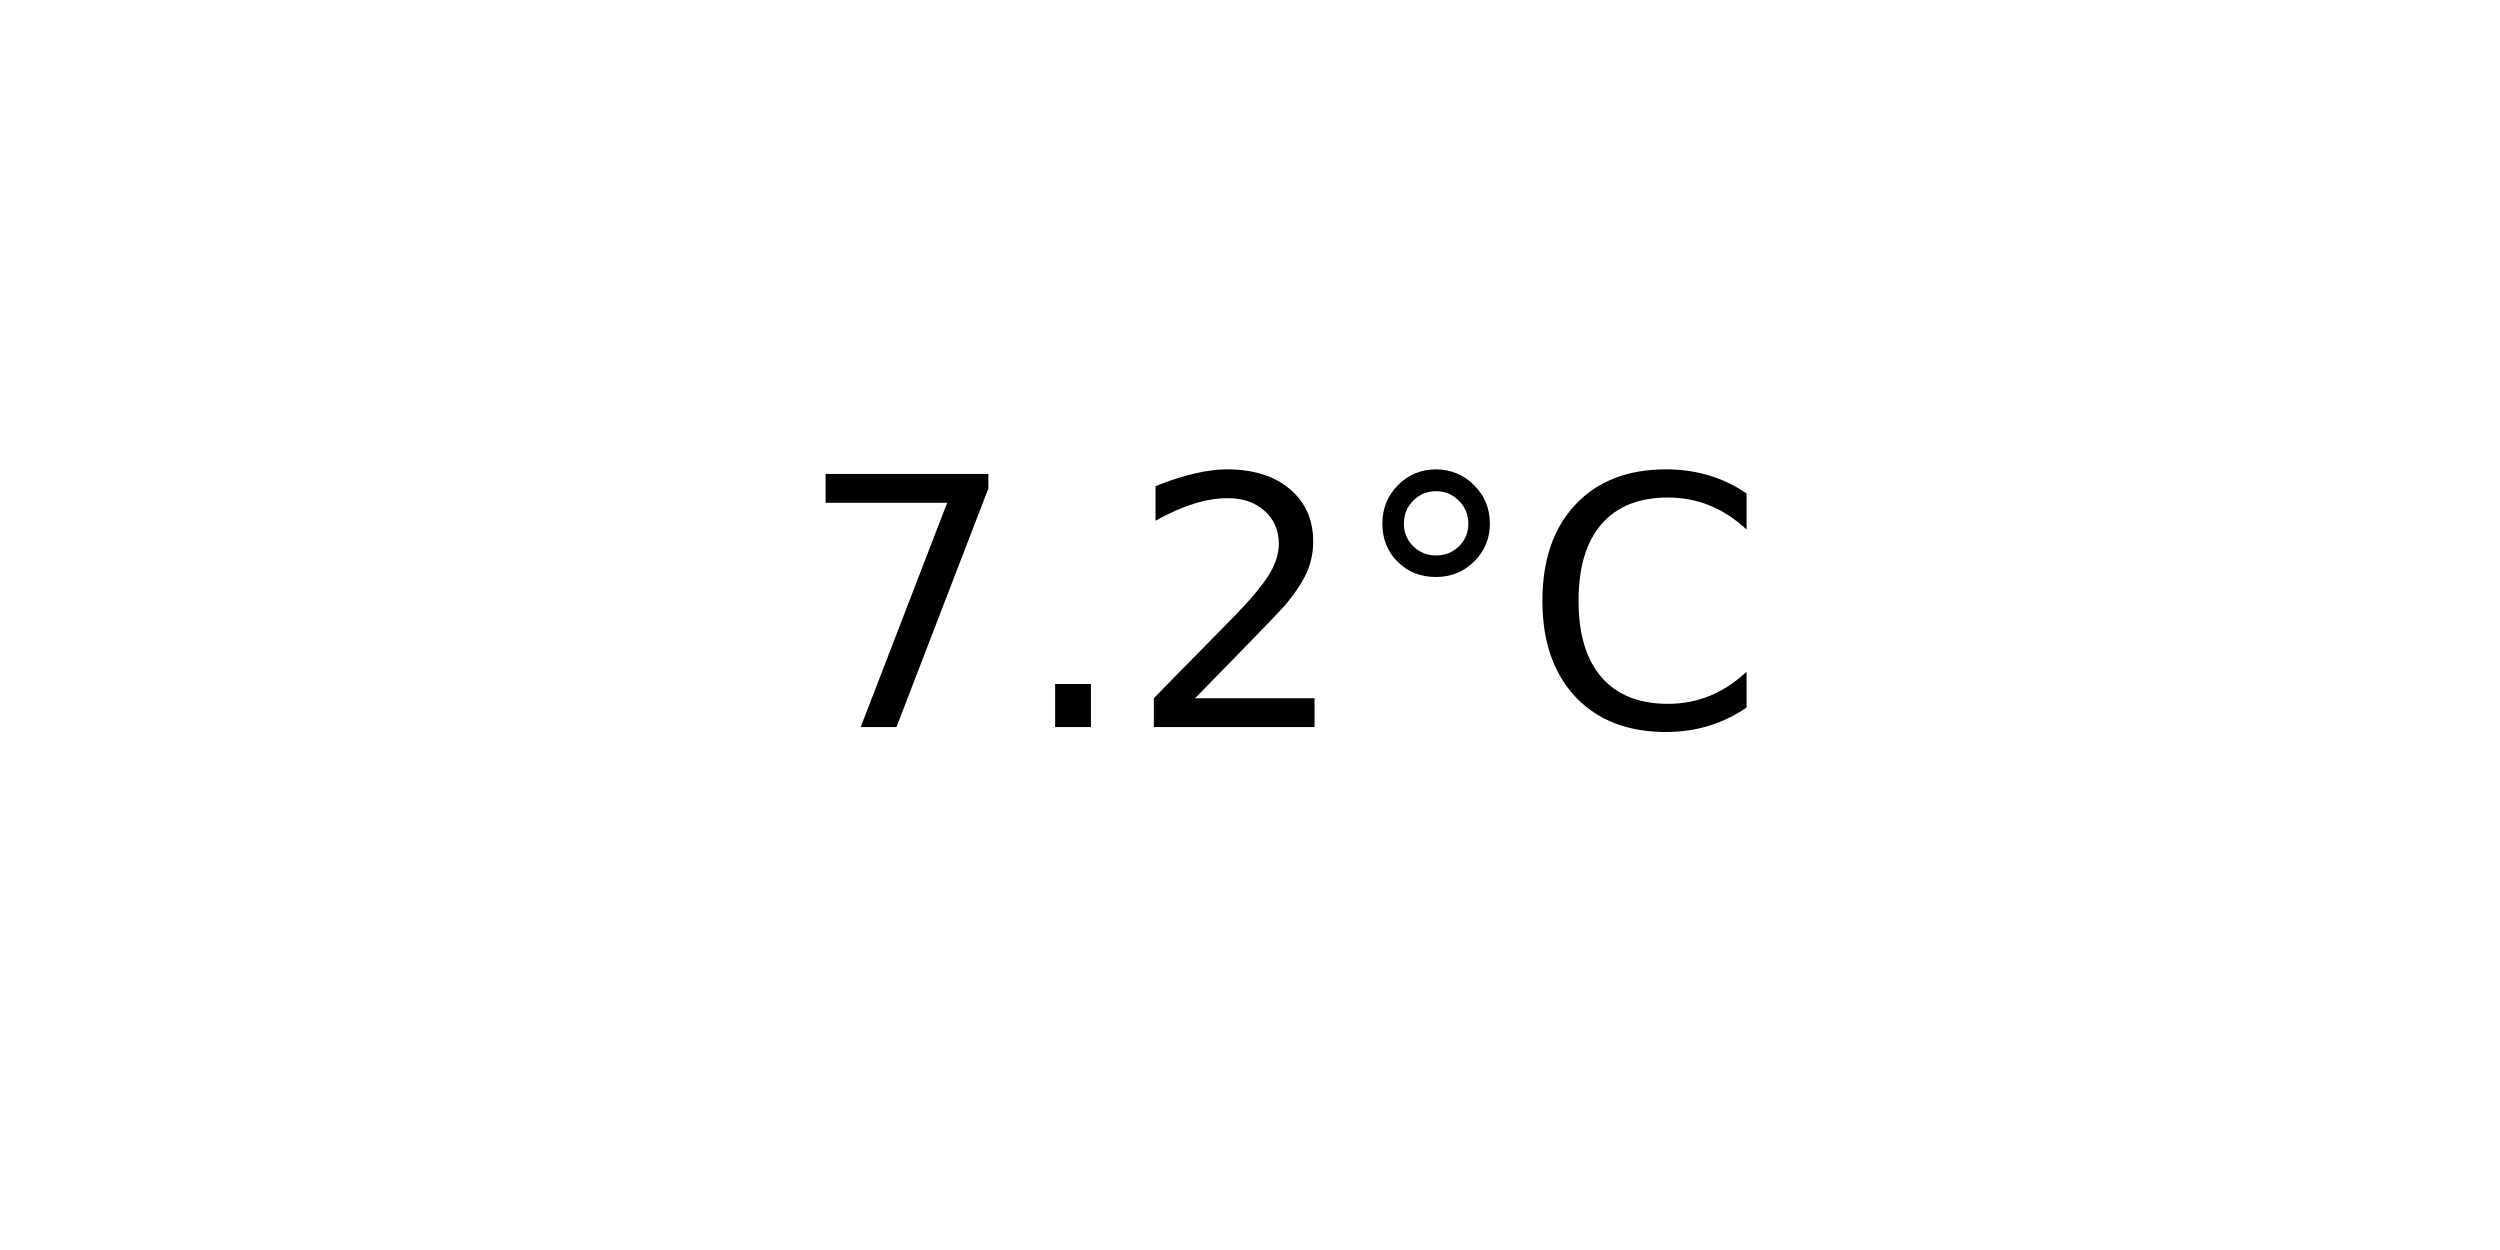
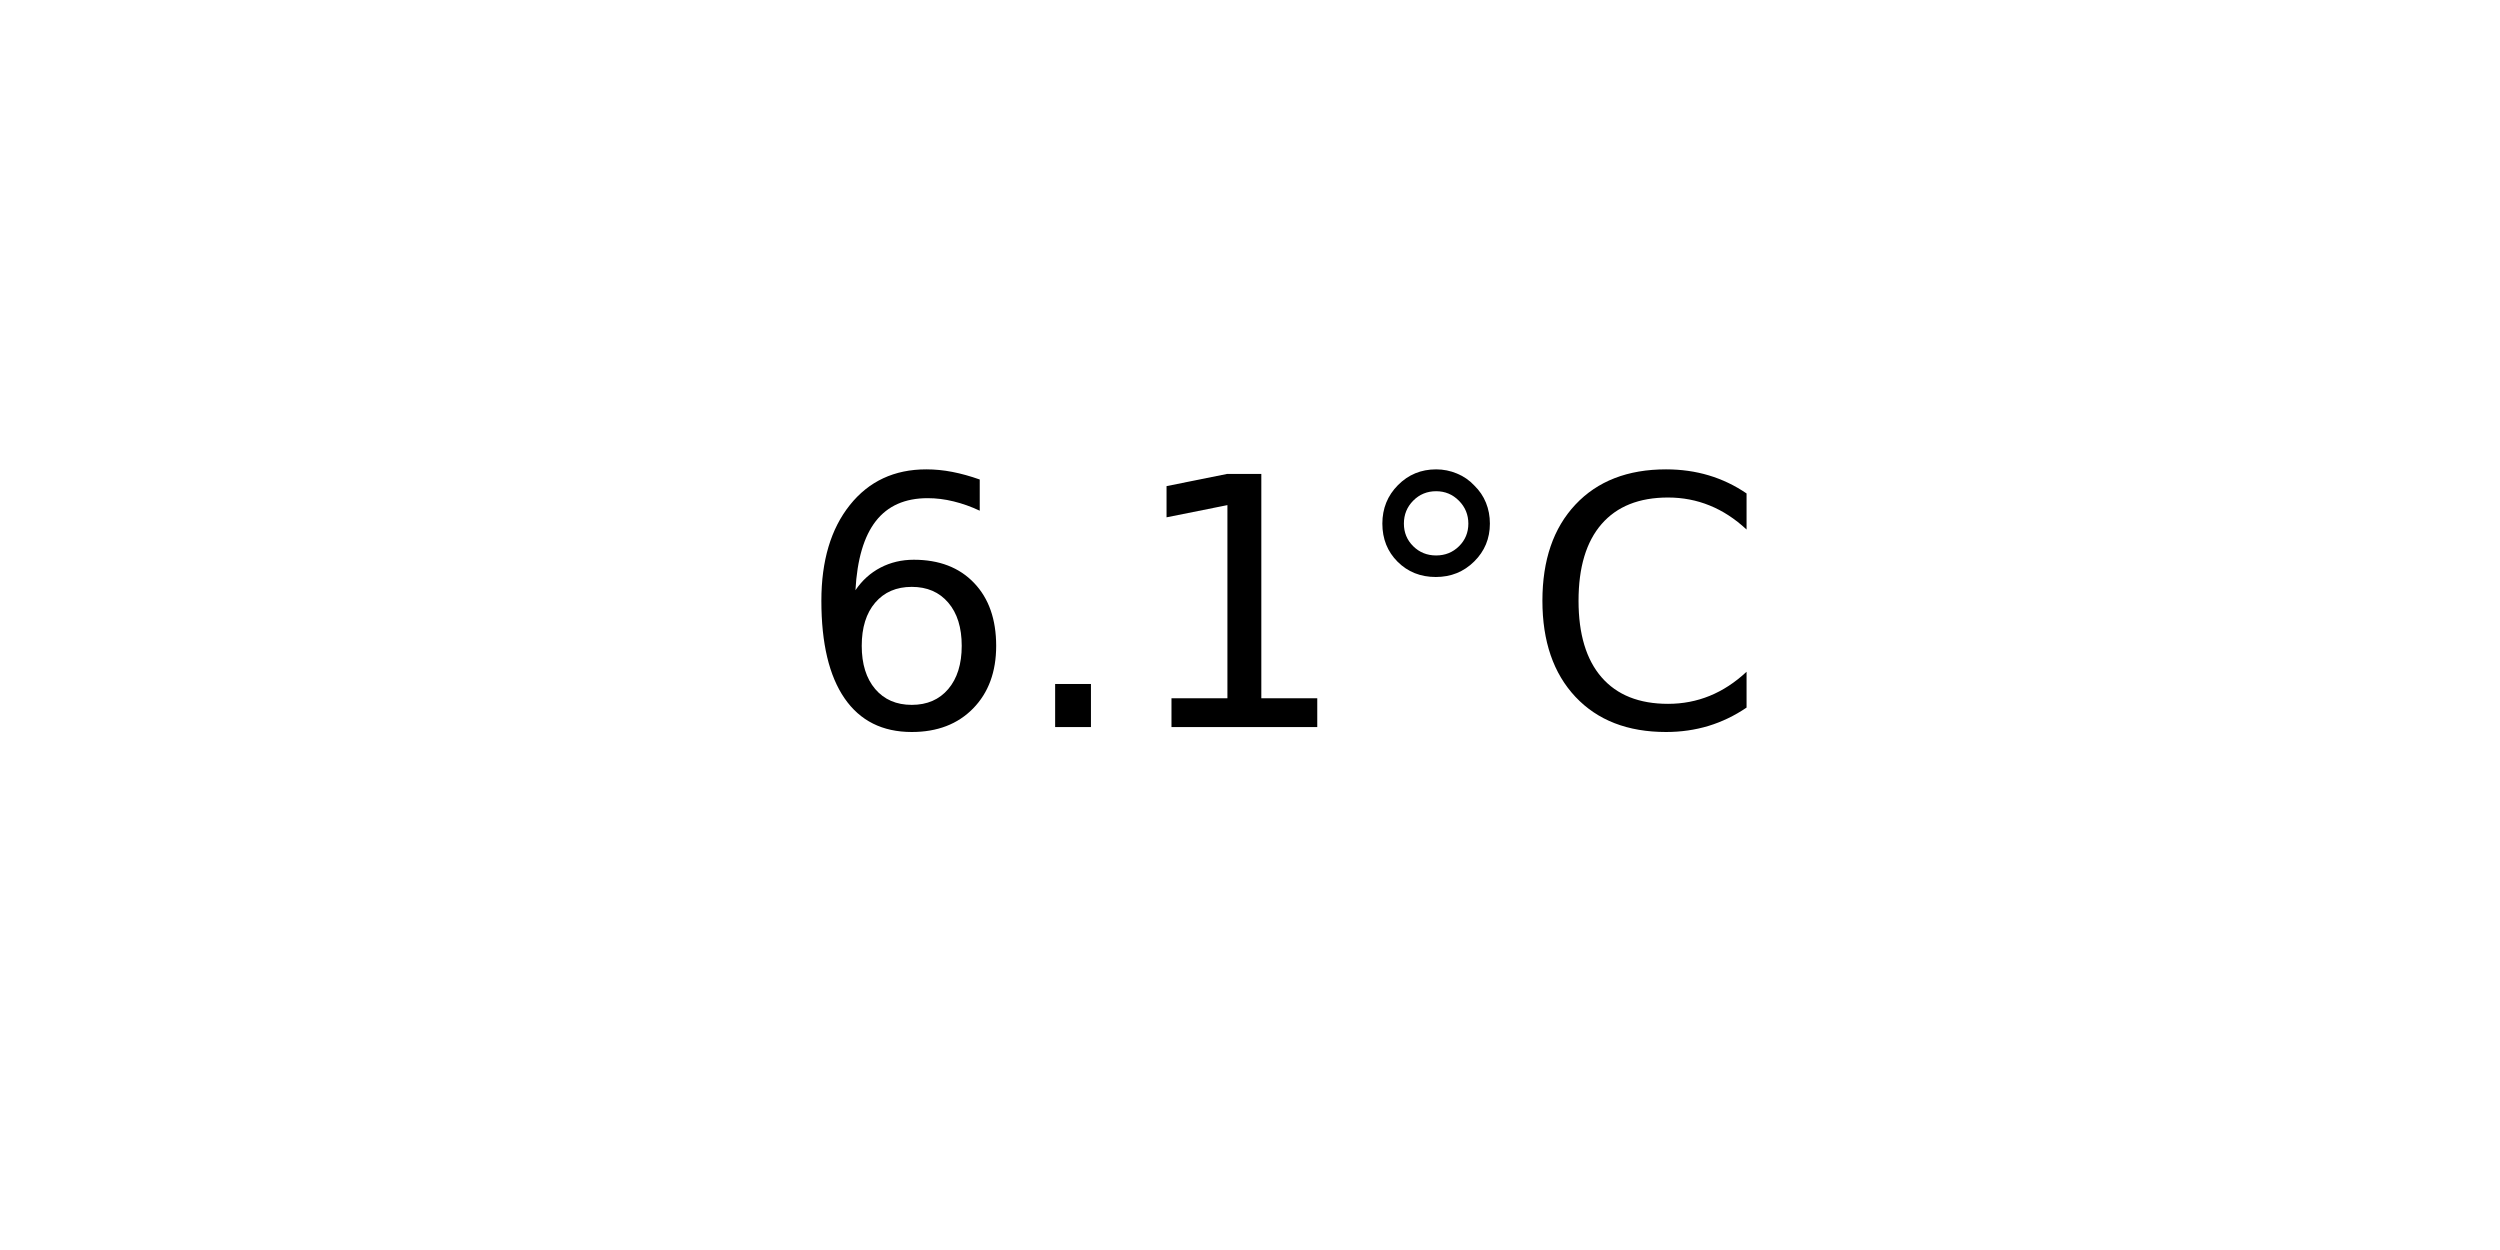
<svg xmlns="http://www.w3.org/2000/svg" xmlns:xlink="http://www.w3.org/1999/xlink" width="72pt" height="36pt" viewBox="0 0 72 36" version="1.1">
  <defs>
    <style type="text/css">*{stroke-linejoin: round; stroke-linecap: butt}</style>
  </defs>
  <g id="figure_1">
    <g id="axes_1">
      <g id="text_1">
        <g transform="translate(22.95703 20.93937) scale(0.1 -0.1)">
          <defs>
-             <path id="DejaVuSans-37" d="M 525 4666  L 3525 4666  L 3525 4397  L 1831 0  L 1172 0  L 2766 4134  L 525 4134  L 525 4666  z " transform="scale(0.015625)" />
+             <path id="DejaVuSans-36" d="M 2113 2584  Q 1688 2584 1439 2293  Q 1191 2003 1191 1497  Q 1191 994 1439 701  Q 1688 409 2113 409  Q 2538 409 2786 701  Q 3034 994 3034 1497  Q 3034 2003 2786 2293  Q 2538 2584 2113 2584  z M 3366 4563  L 3366 3988  Q 3128 4100 2886 4159  Q 2644 4219 2406 4219  Q 1781 4219 1451 3797  Q 1122 3375 1075 2522  Q 1259 2794 1537 2939  Q 1816 3084 2150 3084  Q 2853 3084 3261 2657  Q 3669 2231 3669 1497  Q 3669 778 3244 343  Q 2819 -91 2113 -91  Q 1303 -91 875 529  Q 447 1150 447 2328  Q 447 3434 972 4092  Q 1497 4750 2381 4750  Q 2619 4750 2861 4703  Q 3103 4656 3366 4563  z " transform="scale(0.015625)" />
            <path id="DejaVuSans-2e" d="M 684 794  L 1344 794  L 1344 0  L 684 0  L 684 794  z " transform="scale(0.015625)" />
-             <path id="DejaVuSans-32" d="M 1228 531  L 3431 531  L 3431 0  L 469 0  L 469 531  Q 828 903 1448 1529  Q 2069 2156 2228 2338  Q 2531 2678 2651 2914  Q 2772 3150 2772 3378  Q 2772 3750 2511 3984  Q 2250 4219 1831 4219  Q 1534 4219 1204 4116  Q 875 4013 500 3803  L 500 4441  Q 881 4594 1212 4672  Q 1544 4750 1819 4750  Q 2544 4750 2975 4387  Q 3406 4025 3406 3419  Q 3406 3131 3298 2873  Q 3191 2616 2906 2266  Q 2828 2175 2409 1742  Q 1991 1309 1228 531  z " transform="scale(0.015625)" />
+             <path id="DejaVuSans-31" d="M 794 531  L 1825 531  L 1825 4091  L 703 3866  L 703 4441  L 1819 4666  L 2450 4666  L 2450 531  L 3481 531  L 3481 0  L 794 0  L 794 531  z " transform="scale(0.015625)" />
            <path id="DejaVuSans-b0" d="M 1600 4347  Q 1350 4347 1178 4173  Q 1006 4000 1006 3750  Q 1006 3503 1178 3333  Q 1350 3163 1600 3163  Q 1850 3163 2022 3333  Q 2194 3503 2194 3750  Q 2194 3997 2020 4172  Q 1847 4347 1600 4347  z M 1600 4750  Q 1800 4750 1984 4673  Q 2169 4597 2303 4453  Q 2447 4313 2519 4134  Q 2591 3956 2591 3750  Q 2591 3338 2302 3052  Q 2013 2766 1594 2766  Q 1172 2766 890 3047  Q 609 3328 609 3750  Q 609 4169 896 4459  Q 1184 4750 1600 4750  z " transform="scale(0.015625)" />
            <path id="DejaVuSans-43" d="M 4122 4306  L 4122 3641  Q 3803 3938 3442 4084  Q 3081 4231 2675 4231  Q 1875 4231 1450 3742  Q 1025 3253 1025 2328  Q 1025 1406 1450 917  Q 1875 428 2675 428  Q 3081 428 3442 575  Q 3803 722 4122 1019  L 4122 359  Q 3791 134 3420 21  Q 3050 -91 2638 -91  Q 1578 -91 968 557  Q 359 1206 359 2328  Q 359 3453 968 4101  Q 1578 4750 2638 4750  Q 3056 4750 3426 4639  Q 3797 4528 4122 4306  z " transform="scale(0.015625)" />
          </defs>
-           <use xlink:href="#DejaVuSans-37" />
+           <use xlink:href="#DejaVuSans-36" />
          <use xlink:href="#DejaVuSans-2e" x="63.623" />
-           <use xlink:href="#DejaVuSans-32" x="95.41" />
+           <use xlink:href="#DejaVuSans-31" x="95.41" />
          <use xlink:href="#DejaVuSans-b0" x="159.033" />
          <use xlink:href="#DejaVuSans-43" x="209.033" />
        </g>
      </g>
    </g>
  </g>
</svg>
